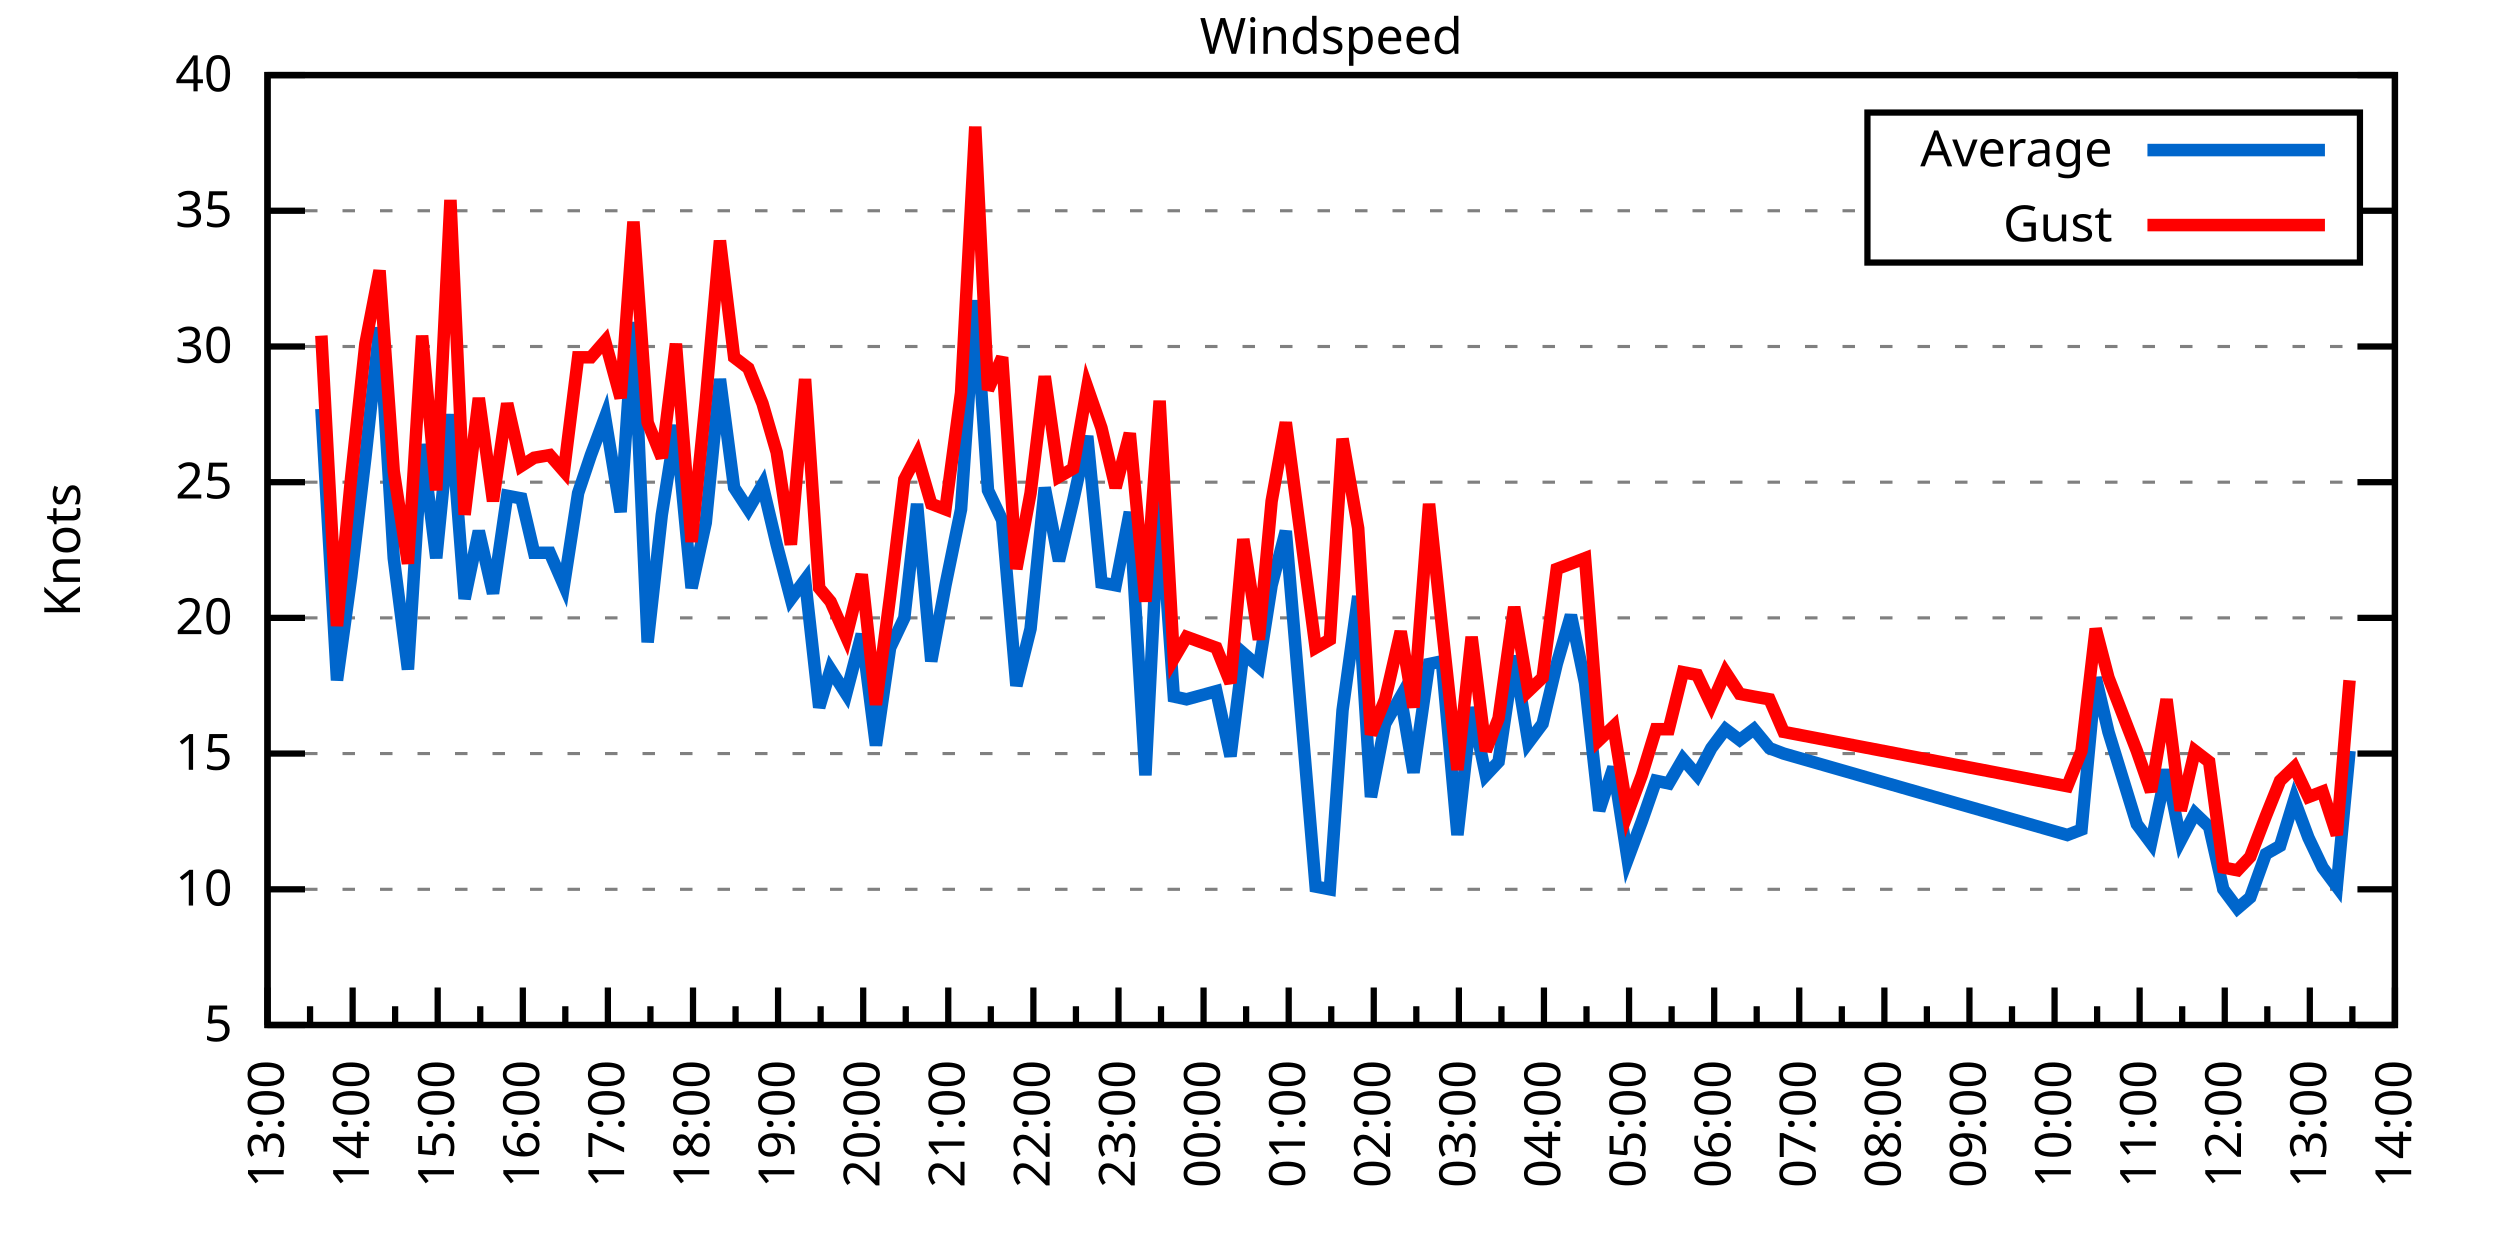
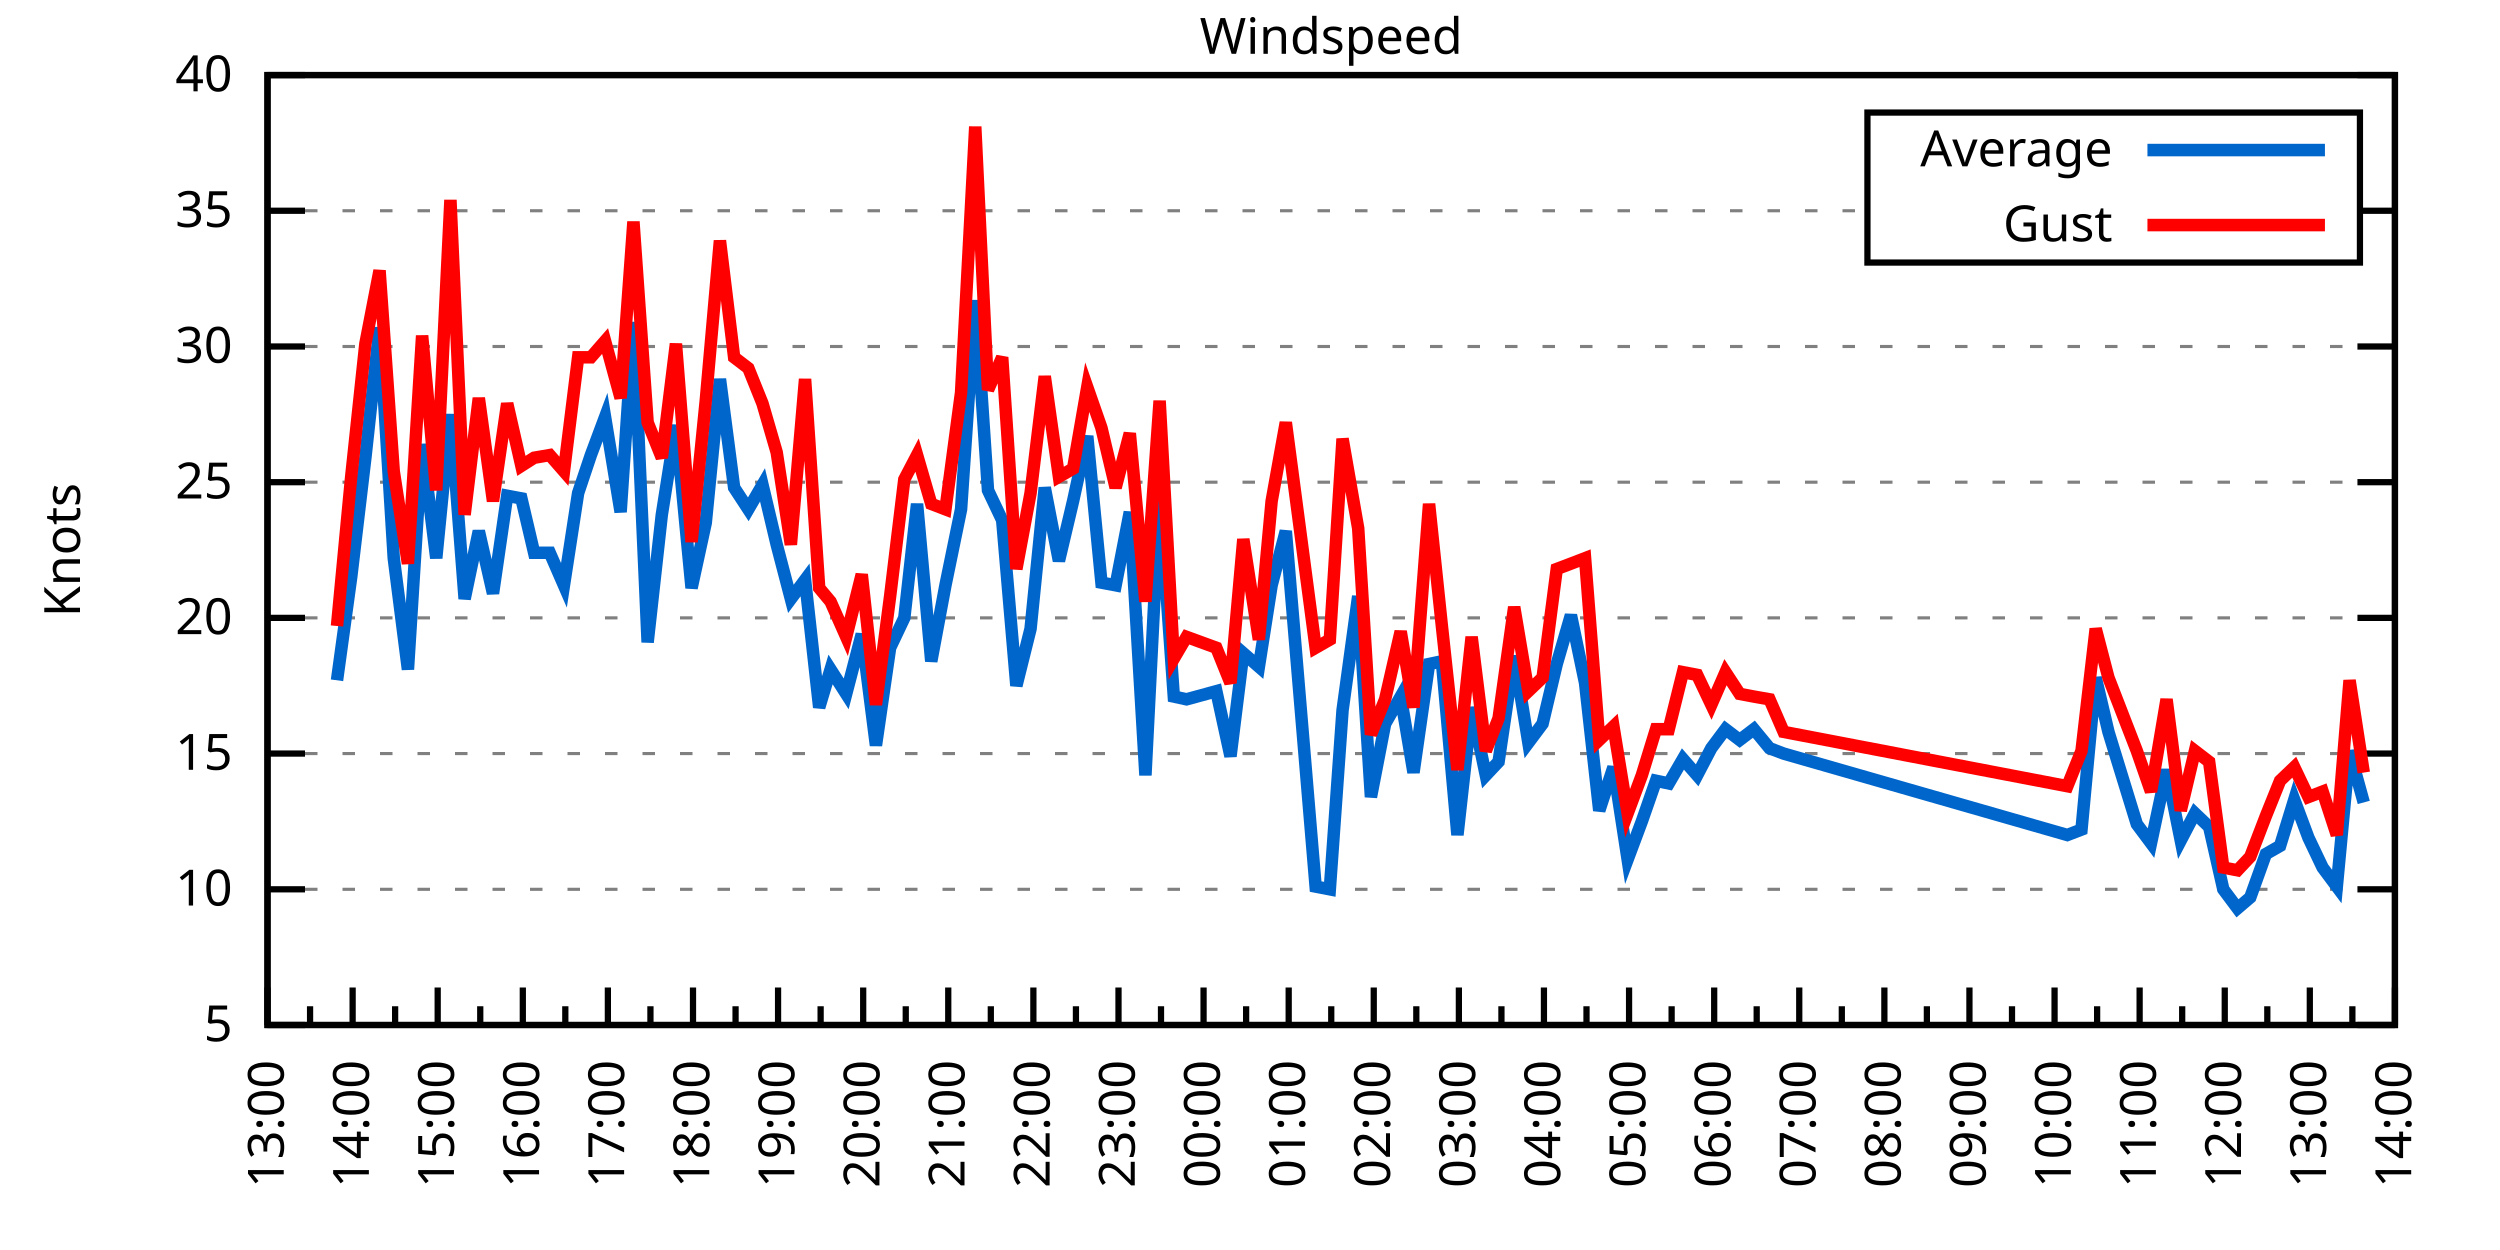
<svg xmlns="http://www.w3.org/2000/svg" xmlns:xlink="http://www.w3.org/1999/xlink" width="400" height="200" viewBox="0 0 400 200">
  <g id="gnuplot_canvas">
    <rect x="0" y="0" width="400" height="200" fill="none" />
    <defs>
      <circle id="gpDot" r="0.5" stroke-width="0.5" stroke="currentColor" />
      <path id="gpPt0" stroke-width="0.333" stroke="currentColor" d="M-1,0 h2 M0,-1 v2" />
      <path id="gpPt1" stroke-width="0.333" stroke="currentColor" d="M-1,-1 L1,1 M1,-1 L-1,1" />
      <path id="gpPt2" stroke-width="0.333" stroke="currentColor" d="M-1,0 L1,0 M0,-1 L0,1 M-1,-1 L1,1 M-1,1 L1,-1" />
      <rect id="gpPt3" stroke-width="0.333" stroke="currentColor" x="-1" y="-1" width="2" height="2" />
      <rect id="gpPt4" stroke-width="0.333" stroke="currentColor" fill="currentColor" x="-1" y="-1" width="2" height="2" />
      <circle id="gpPt5" stroke-width="0.333" stroke="currentColor" cx="0" cy="0" r="1" />
      <use xlink:href="#gpPt5" id="gpPt6" fill="currentColor" stroke="none" />
      <path id="gpPt7" stroke-width="0.333" stroke="currentColor" d="M0,-1.33 L-1.33,0.67 L1.33,0.67 z" />
      <use xlink:href="#gpPt7" id="gpPt8" fill="currentColor" stroke="none" />
      <use xlink:href="#gpPt7" id="gpPt9" stroke="currentColor" transform="rotate(180)" />
      <use xlink:href="#gpPt9" id="gpPt10" fill="currentColor" stroke="none" />
      <use xlink:href="#gpPt3" id="gpPt11" stroke="currentColor" transform="rotate(45)" />
      <use xlink:href="#gpPt11" id="gpPt12" fill="currentColor" stroke="none" />
      <path id="gpPt13" stroke-width="0.333" stroke="currentColor" d="M0,1.330 L1.265,0.411 L0.782,-1.067 L-0.782,-1.076 L-1.265,0.411 z" />
      <use xlink:href="#gpPt13" id="gpPt14" fill="currentColor" stroke="none" />
      <filter id="textbox" filterUnits="objectBoundingBox" x="0" y="0" height="1" width="1">
        <feFlood flood-color="white" flood-opacity="1" result="bgnd" />
        <feComposite in="SourceGraphic" in2="bgnd" operator="atop" />
      </filter>
      <filter id="greybox" filterUnits="objectBoundingBox" x="0" y="0" height="1" width="1">
        <feFlood flood-color="lightgrey" flood-opacity="1" result="grey" />
        <feComposite in="SourceGraphic" in2="grey" operator="atop" />
      </filter>
    </defs>
    <g fill="none" color="white" stroke="currentColor" stroke-width="1.00" stroke-linecap="butt" stroke-linejoin="miter">
</g>
    <g fill="none" color="black" stroke="currentColor" stroke-width="1.00" stroke-linecap="butt" stroke-linejoin="miter">
      <g stroke="none" shape-rendering="crispEdges">
        <polygon fill="rgb(255, 255, 255)" points="42.80,164.00 383.18,164.00 383.18,12.02 42.80,12.02 " />
      </g>
    </g>
    <g fill="none" color="black" stroke="currentColor" stroke-width="1.00" stroke-linecap="butt" stroke-linejoin="miter">
</g>
    <g fill="none" color="black" stroke="black" stroke-width="0.50" stroke-linecap="butt" stroke-linejoin="miter">
</g>
    <g fill="none" color="gray" stroke="currentColor" stroke-width="0.50" stroke-linecap="butt" stroke-linejoin="miter">
      <path stroke="gray" stroke-dasharray="2,4" class="gridline" d="M42.80,164.00 L383.19,164.00  " />
    </g>
    <g fill="none" color="gray" stroke="gray" stroke-width="1.00" stroke-linecap="butt" stroke-linejoin="miter">
</g>
    <g fill="none" color="black" stroke="currentColor" stroke-width="1.00" stroke-linecap="butt" stroke-linejoin="miter">
      <path stroke="black" d="M42.80,164.00 L48.80,164.00 M383.19,164.00 L377.19,164.00  " />
      <g transform="translate(37.20,166.60)" stroke="none" fill="black" font-family="Sans" font-size="8.00" text-anchor="end">
        <text>
          <tspan font-family="Sans"> 5</tspan>
        </text>
      </g>
    </g>
    <g fill="none" color="black" stroke="currentColor" stroke-width="1.00" stroke-linecap="butt" stroke-linejoin="miter">
</g>
    <g fill="none" color="black" stroke="black" stroke-width="0.50" stroke-linecap="butt" stroke-linejoin="miter">
</g>
    <g fill="none" color="gray" stroke="currentColor" stroke-width="0.50" stroke-linecap="butt" stroke-linejoin="miter">
      <path stroke="gray" stroke-dasharray="2,4" class="gridline" d="M42.80,142.29 L383.19,142.29  " />
    </g>
    <g fill="none" color="gray" stroke="gray" stroke-width="1.00" stroke-linecap="butt" stroke-linejoin="miter">
</g>
    <g fill="none" color="black" stroke="currentColor" stroke-width="1.00" stroke-linecap="butt" stroke-linejoin="miter">
      <path stroke="black" d="M42.80,142.29 L48.80,142.29 M383.19,142.29 L377.19,142.29  " />
      <g transform="translate(37.20,144.89)" stroke="none" fill="black" font-family="Sans" font-size="8.00" text-anchor="end">
        <text>
          <tspan font-family="Sans"> 10</tspan>
        </text>
      </g>
    </g>
    <g fill="none" color="black" stroke="currentColor" stroke-width="1.00" stroke-linecap="butt" stroke-linejoin="miter">
</g>
    <g fill="none" color="black" stroke="black" stroke-width="0.50" stroke-linecap="butt" stroke-linejoin="miter">
</g>
    <g fill="none" color="gray" stroke="currentColor" stroke-width="0.50" stroke-linecap="butt" stroke-linejoin="miter">
      <path stroke="gray" stroke-dasharray="2,4" class="gridline" d="M42.80,120.57 L383.19,120.57  " />
    </g>
    <g fill="none" color="gray" stroke="gray" stroke-width="1.00" stroke-linecap="butt" stroke-linejoin="miter">
</g>
    <g fill="none" color="black" stroke="currentColor" stroke-width="1.00" stroke-linecap="butt" stroke-linejoin="miter">
      <path stroke="black" d="M42.80,120.57 L48.80,120.57 M383.19,120.57 L377.19,120.57  " />
      <g transform="translate(37.20,123.17)" stroke="none" fill="black" font-family="Sans" font-size="8.00" text-anchor="end">
        <text>
          <tspan font-family="Sans"> 15</tspan>
        </text>
      </g>
    </g>
    <g fill="none" color="black" stroke="currentColor" stroke-width="1.00" stroke-linecap="butt" stroke-linejoin="miter">
</g>
    <g fill="none" color="black" stroke="black" stroke-width="0.50" stroke-linecap="butt" stroke-linejoin="miter">
</g>
    <g fill="none" color="gray" stroke="currentColor" stroke-width="0.50" stroke-linecap="butt" stroke-linejoin="miter">
      <path stroke="gray" stroke-dasharray="2,4" class="gridline" d="M42.80,98.86 L383.19,98.86  " />
    </g>
    <g fill="none" color="gray" stroke="gray" stroke-width="1.00" stroke-linecap="butt" stroke-linejoin="miter">
</g>
    <g fill="none" color="black" stroke="currentColor" stroke-width="1.00" stroke-linecap="butt" stroke-linejoin="miter">
      <path stroke="black" d="M42.80,98.86 L48.80,98.86 M383.19,98.86 L377.19,98.86  " />
      <g transform="translate(37.20,101.46)" stroke="none" fill="black" font-family="Sans" font-size="8.00" text-anchor="end">
        <text>
          <tspan font-family="Sans"> 20</tspan>
        </text>
      </g>
    </g>
    <g fill="none" color="black" stroke="currentColor" stroke-width="1.00" stroke-linecap="butt" stroke-linejoin="miter">
</g>
    <g fill="none" color="black" stroke="black" stroke-width="0.50" stroke-linecap="butt" stroke-linejoin="miter">
</g>
    <g fill="none" color="gray" stroke="currentColor" stroke-width="0.50" stroke-linecap="butt" stroke-linejoin="miter">
      <path stroke="gray" stroke-dasharray="2,4" class="gridline" d="M42.80,77.15 L383.19,77.15  " />
    </g>
    <g fill="none" color="gray" stroke="gray" stroke-width="1.00" stroke-linecap="butt" stroke-linejoin="miter">
</g>
    <g fill="none" color="black" stroke="currentColor" stroke-width="1.00" stroke-linecap="butt" stroke-linejoin="miter">
      <path stroke="black" d="M42.80,77.15 L48.80,77.15 M383.19,77.15 L377.19,77.15  " />
      <g transform="translate(37.20,79.75)" stroke="none" fill="black" font-family="Sans" font-size="8.00" text-anchor="end">
        <text>
          <tspan font-family="Sans"> 25</tspan>
        </text>
      </g>
    </g>
    <g fill="none" color="black" stroke="currentColor" stroke-width="1.00" stroke-linecap="butt" stroke-linejoin="miter">
</g>
    <g fill="none" color="black" stroke="black" stroke-width="0.50" stroke-linecap="butt" stroke-linejoin="miter">
</g>
    <g fill="none" color="gray" stroke="currentColor" stroke-width="0.50" stroke-linecap="butt" stroke-linejoin="miter">
      <path stroke="gray" stroke-dasharray="2,4" class="gridline" d="M42.80,55.44 L383.19,55.44  " />
    </g>
    <g fill="none" color="gray" stroke="gray" stroke-width="1.00" stroke-linecap="butt" stroke-linejoin="miter">
</g>
    <g fill="none" color="black" stroke="currentColor" stroke-width="1.00" stroke-linecap="butt" stroke-linejoin="miter">
      <path stroke="black" d="M42.80,55.44 L48.80,55.44 M383.19,55.44 L377.19,55.44  " />
      <g transform="translate(37.20,58.04)" stroke="none" fill="black" font-family="Sans" font-size="8.00" text-anchor="end">
        <text>
          <tspan font-family="Sans"> 30</tspan>
        </text>
      </g>
    </g>
    <g fill="none" color="black" stroke="currentColor" stroke-width="1.00" stroke-linecap="butt" stroke-linejoin="miter">
</g>
    <g fill="none" color="black" stroke="black" stroke-width="0.50" stroke-linecap="butt" stroke-linejoin="miter">
</g>
    <g fill="none" color="gray" stroke="currentColor" stroke-width="0.50" stroke-linecap="butt" stroke-linejoin="miter">
      <path stroke="gray" stroke-dasharray="2,4" class="gridline" d="M42.80,33.72 L298.79,33.72 M377.59,33.72 L383.19,33.72  " />
    </g>
    <g fill="none" color="gray" stroke="gray" stroke-width="1.00" stroke-linecap="butt" stroke-linejoin="miter">
</g>
    <g fill="none" color="black" stroke="currentColor" stroke-width="1.00" stroke-linecap="butt" stroke-linejoin="miter">
      <path stroke="black" d="M42.80,33.72 L48.80,33.72 M383.19,33.72 L377.19,33.72  " />
      <g transform="translate(37.20,36.32)" stroke="none" fill="black" font-family="Sans" font-size="8.00" text-anchor="end">
        <text>
          <tspan font-family="Sans"> 35</tspan>
        </text>
      </g>
    </g>
    <g fill="none" color="black" stroke="currentColor" stroke-width="1.00" stroke-linecap="butt" stroke-linejoin="miter">
</g>
    <g fill="none" color="black" stroke="black" stroke-width="0.50" stroke-linecap="butt" stroke-linejoin="miter">
</g>
    <g fill="none" color="gray" stroke="currentColor" stroke-width="0.50" stroke-linecap="butt" stroke-linejoin="miter">
      <path stroke="gray" stroke-dasharray="2,4" class="gridline" d="M42.80,12.01 L383.19,12.01  " />
    </g>
    <g fill="none" color="gray" stroke="gray" stroke-width="1.00" stroke-linecap="butt" stroke-linejoin="miter">
</g>
    <g fill="none" color="black" stroke="currentColor" stroke-width="1.00" stroke-linecap="butt" stroke-linejoin="miter">
      <path stroke="black" d="M42.80,12.01 L48.80,12.01 M383.19,12.01 L377.19,12.01  " />
      <g transform="translate(37.20,14.61)" stroke="none" fill="black" font-family="Sans" font-size="8.00" text-anchor="end">
        <text>
          <tspan font-family="Sans"> 40</tspan>
        </text>
      </g>
    </g>
    <g fill="none" color="black" stroke="currentColor" stroke-width="1.00" stroke-linecap="butt" stroke-linejoin="miter">
      <path stroke="black" d="M42.80,164.00 L42.80,158.00  " />
      <g transform="translate(45.40,169.60) rotate(270)" stroke="none" fill="black" font-family="Sans" font-size="8.00" text-anchor="end">
        <text>
          <tspan font-family="Sans">13:00</tspan>
        </text>
      </g>
    </g>
    <g fill="none" color="black" stroke="currentColor" stroke-width="1.00" stroke-linecap="butt" stroke-linejoin="miter">
      <path stroke="black" d="M49.61,164.00 L49.61,161.00 M56.42,164.00 L56.42,158.00  " />
      <g transform="translate(59.02,169.60) rotate(270)" stroke="none" fill="black" font-family="Sans" font-size="8.00" text-anchor="end">
        <text>
          <tspan font-family="Sans">14:00</tspan>
        </text>
      </g>
    </g>
    <g fill="none" color="black" stroke="currentColor" stroke-width="1.00" stroke-linecap="butt" stroke-linejoin="miter">
      <path stroke="black" d="M63.22,164.00 L63.22,161.00 M70.03,164.00 L70.03,158.00  " />
      <g transform="translate(72.63,169.60) rotate(270)" stroke="none" fill="black" font-family="Sans" font-size="8.00" text-anchor="end">
        <text>
          <tspan font-family="Sans">15:00</tspan>
        </text>
      </g>
    </g>
    <g fill="none" color="black" stroke="currentColor" stroke-width="1.00" stroke-linecap="butt" stroke-linejoin="miter">
      <path stroke="black" d="M76.84,164.00 L76.84,161.00 M83.65,164.00 L83.65,158.00  " />
      <g transform="translate(86.25,169.60) rotate(270)" stroke="none" fill="black" font-family="Sans" font-size="8.00" text-anchor="end">
        <text>
          <tspan font-family="Sans">16:00</tspan>
        </text>
      </g>
    </g>
    <g fill="none" color="black" stroke="currentColor" stroke-width="1.00" stroke-linecap="butt" stroke-linejoin="miter">
      <path stroke="black" d="M90.45,164.00 L90.45,161.00 M97.26,164.00 L97.26,158.00  " />
      <g transform="translate(99.86,169.60) rotate(270)" stroke="none" fill="black" font-family="Sans" font-size="8.00" text-anchor="end">
        <text>
          <tspan font-family="Sans">17:00</tspan>
        </text>
      </g>
    </g>
    <g fill="none" color="black" stroke="currentColor" stroke-width="1.00" stroke-linecap="butt" stroke-linejoin="miter">
      <path stroke="black" d="M104.07,164.00 L104.07,161.00 M110.88,164.00 L110.88,158.00  " />
      <g transform="translate(113.48,169.60) rotate(270)" stroke="none" fill="black" font-family="Sans" font-size="8.00" text-anchor="end">
        <text>
          <tspan font-family="Sans">18:00</tspan>
        </text>
      </g>
    </g>
    <g fill="none" color="black" stroke="currentColor" stroke-width="1.00" stroke-linecap="butt" stroke-linejoin="miter">
      <path stroke="black" d="M117.69,164.00 L117.69,161.00 M124.49,164.00 L124.49,158.00  " />
      <g transform="translate(127.09,169.60) rotate(270)" stroke="none" fill="black" font-family="Sans" font-size="8.00" text-anchor="end">
        <text>
          <tspan font-family="Sans">19:00</tspan>
        </text>
      </g>
    </g>
    <g fill="none" color="black" stroke="currentColor" stroke-width="1.00" stroke-linecap="butt" stroke-linejoin="miter">
      <path stroke="black" d="M131.30,164.00 L131.30,161.00 M138.11,164.00 L138.11,158.00  " />
      <g transform="translate(140.71,169.60) rotate(270)" stroke="none" fill="black" font-family="Sans" font-size="8.00" text-anchor="end">
        <text>
          <tspan font-family="Sans">20:00</tspan>
        </text>
      </g>
    </g>
    <g fill="none" color="black" stroke="currentColor" stroke-width="1.00" stroke-linecap="butt" stroke-linejoin="miter">
      <path stroke="black" d="M144.92,164.00 L144.92,161.00 M151.72,164.00 L151.72,158.00  " />
      <g transform="translate(154.32,169.60) rotate(270)" stroke="none" fill="black" font-family="Sans" font-size="8.00" text-anchor="end">
        <text>
          <tspan font-family="Sans">21:00</tspan>
        </text>
      </g>
    </g>
    <g fill="none" color="black" stroke="currentColor" stroke-width="1.00" stroke-linecap="butt" stroke-linejoin="miter">
      <path stroke="black" d="M158.53,164.00 L158.53,161.00 M165.34,164.00 L165.34,158.00  " />
      <g transform="translate(167.94,169.60) rotate(270)" stroke="none" fill="black" font-family="Sans" font-size="8.00" text-anchor="end">
        <text>
          <tspan font-family="Sans">22:00</tspan>
        </text>
      </g>
    </g>
    <g fill="none" color="black" stroke="currentColor" stroke-width="1.00" stroke-linecap="butt" stroke-linejoin="miter">
      <path stroke="black" d="M172.15,164.00 L172.15,161.00 M178.96,164.00 L178.96,158.00  " />
      <g transform="translate(181.56,169.60) rotate(270)" stroke="none" fill="black" font-family="Sans" font-size="8.00" text-anchor="end">
        <text>
          <tspan font-family="Sans">23:00</tspan>
        </text>
      </g>
    </g>
    <g fill="none" color="black" stroke="currentColor" stroke-width="1.00" stroke-linecap="butt" stroke-linejoin="miter">
      <path stroke="black" d="M185.76,164.00 L185.76,161.00 M192.57,164.00 L192.57,158.00  " />
      <g transform="translate(195.17,169.60) rotate(270)" stroke="none" fill="black" font-family="Sans" font-size="8.00" text-anchor="end">
        <text>
          <tspan font-family="Sans">00:00</tspan>
        </text>
      </g>
    </g>
    <g fill="none" color="black" stroke="currentColor" stroke-width="1.00" stroke-linecap="butt" stroke-linejoin="miter">
      <path stroke="black" d="M199.38,164.00 L199.38,161.00 M206.19,164.00 L206.19,158.00  " />
      <g transform="translate(208.79,169.60) rotate(270)" stroke="none" fill="black" font-family="Sans" font-size="8.00" text-anchor="end">
        <text>
          <tspan font-family="Sans">01:00</tspan>
        </text>
      </g>
    </g>
    <g fill="none" color="black" stroke="currentColor" stroke-width="1.00" stroke-linecap="butt" stroke-linejoin="miter">
      <path stroke="black" d="M213.00,164.00 L213.00,161.00 M219.80,164.00 L219.80,158.00  " />
      <g transform="translate(222.40,169.60) rotate(270)" stroke="none" fill="black" font-family="Sans" font-size="8.00" text-anchor="end">
        <text>
          <tspan font-family="Sans">02:00</tspan>
        </text>
      </g>
    </g>
    <g fill="none" color="black" stroke="currentColor" stroke-width="1.00" stroke-linecap="butt" stroke-linejoin="miter">
      <path stroke="black" d="M226.61,164.00 L226.61,161.00 M233.42,164.00 L233.42,158.00  " />
      <g transform="translate(236.02,169.60) rotate(270)" stroke="none" fill="black" font-family="Sans" font-size="8.00" text-anchor="end">
        <text>
          <tspan font-family="Sans">03:00</tspan>
        </text>
      </g>
    </g>
    <g fill="none" color="black" stroke="currentColor" stroke-width="1.00" stroke-linecap="butt" stroke-linejoin="miter">
      <path stroke="black" d="M240.23,164.00 L240.23,161.00 M247.03,164.00 L247.03,158.00  " />
      <g transform="translate(249.63,169.60) rotate(270)" stroke="none" fill="black" font-family="Sans" font-size="8.00" text-anchor="end">
        <text>
          <tspan font-family="Sans">04:00</tspan>
        </text>
      </g>
    </g>
    <g fill="none" color="black" stroke="currentColor" stroke-width="1.00" stroke-linecap="butt" stroke-linejoin="miter">
      <path stroke="black" d="M253.84,164.00 L253.84,161.00 M260.65,164.00 L260.65,158.00  " />
      <g transform="translate(263.25,169.60) rotate(270)" stroke="none" fill="black" font-family="Sans" font-size="8.00" text-anchor="end">
        <text>
          <tspan font-family="Sans">05:00</tspan>
        </text>
      </g>
    </g>
    <g fill="none" color="black" stroke="currentColor" stroke-width="1.00" stroke-linecap="butt" stroke-linejoin="miter">
      <path stroke="black" d="M267.46,164.00 L267.46,161.00 M274.27,164.00 L274.27,158.00  " />
      <g transform="translate(276.87,169.60) rotate(270)" stroke="none" fill="black" font-family="Sans" font-size="8.00" text-anchor="end">
        <text>
          <tspan font-family="Sans">06:00</tspan>
        </text>
      </g>
    </g>
    <g fill="none" color="black" stroke="currentColor" stroke-width="1.00" stroke-linecap="butt" stroke-linejoin="miter">
      <path stroke="black" d="M281.07,164.00 L281.07,161.00 M287.88,164.00 L287.88,158.00  " />
      <g transform="translate(290.48,169.60) rotate(270)" stroke="none" fill="black" font-family="Sans" font-size="8.00" text-anchor="end">
        <text>
          <tspan font-family="Sans">07:00</tspan>
        </text>
      </g>
    </g>
    <g fill="none" color="black" stroke="currentColor" stroke-width="1.00" stroke-linecap="butt" stroke-linejoin="miter">
      <path stroke="black" d="M294.69,164.00 L294.69,161.00 M301.50,164.00 L301.50,158.00  " />
      <g transform="translate(304.10,169.60) rotate(270)" stroke="none" fill="black" font-family="Sans" font-size="8.00" text-anchor="end">
        <text>
          <tspan font-family="Sans">08:00</tspan>
        </text>
      </g>
    </g>
    <g fill="none" color="black" stroke="currentColor" stroke-width="1.00" stroke-linecap="butt" stroke-linejoin="miter">
      <path stroke="black" d="M308.30,164.00 L308.30,161.00 M315.11,164.00 L315.11,158.00  " />
      <g transform="translate(317.71,169.60) rotate(270)" stroke="none" fill="black" font-family="Sans" font-size="8.00" text-anchor="end">
        <text>
          <tspan font-family="Sans">09:00</tspan>
        </text>
      </g>
    </g>
    <g fill="none" color="black" stroke="currentColor" stroke-width="1.00" stroke-linecap="butt" stroke-linejoin="miter">
      <path stroke="black" d="M321.92,164.00 L321.92,161.00 M328.73,164.00 L328.73,158.00  " />
      <g transform="translate(331.33,169.60) rotate(270)" stroke="none" fill="black" font-family="Sans" font-size="8.00" text-anchor="end">
        <text>
          <tspan font-family="Sans">10:00</tspan>
        </text>
      </g>
    </g>
    <g fill="none" color="black" stroke="currentColor" stroke-width="1.00" stroke-linecap="butt" stroke-linejoin="miter">
      <path stroke="black" d="M335.54,164.00 L335.54,161.00 M342.34,164.00 L342.34,158.00  " />
      <g transform="translate(344.94,169.60) rotate(270)" stroke="none" fill="black" font-family="Sans" font-size="8.00" text-anchor="end">
        <text>
          <tspan font-family="Sans">11:00</tspan>
        </text>
      </g>
    </g>
    <g fill="none" color="black" stroke="currentColor" stroke-width="1.00" stroke-linecap="butt" stroke-linejoin="miter">
      <path stroke="black" d="M349.15,164.00 L349.15,161.00 M355.96,164.00 L355.96,158.00  " />
      <g transform="translate(358.56,169.60) rotate(270)" stroke="none" fill="black" font-family="Sans" font-size="8.00" text-anchor="end">
        <text>
          <tspan font-family="Sans">12:00</tspan>
        </text>
      </g>
    </g>
    <g fill="none" color="black" stroke="currentColor" stroke-width="1.00" stroke-linecap="butt" stroke-linejoin="miter">
      <path stroke="black" d="M362.77,164.00 L362.77,161.00 M369.57,164.00 L369.57,158.00  " />
      <g transform="translate(372.17,169.60) rotate(270)" stroke="none" fill="black" font-family="Sans" font-size="8.00" text-anchor="end">
        <text>
          <tspan font-family="Sans">13:00</tspan>
        </text>
      </g>
    </g>
    <g fill="none" color="black" stroke="currentColor" stroke-width="1.00" stroke-linecap="butt" stroke-linejoin="miter">
      <path stroke="black" d="M376.38,164.00 L376.38,161.00 M383.19,164.00 L383.19,158.00  " />
      <g transform="translate(385.79,169.60) rotate(270)" stroke="none" fill="black" font-family="Sans" font-size="8.00" text-anchor="end">
        <text>
          <tspan font-family="Sans">14:00</tspan>
        </text>
      </g>
    </g>
    <g fill="none" color="black" stroke="currentColor" stroke-width="1.00" stroke-linecap="butt" stroke-linejoin="miter">
</g>
    <g fill="none" color="black" stroke="currentColor" stroke-width="1.00" stroke-linecap="butt" stroke-linejoin="miter">
      <path stroke="black" d="M42.80,12.01 L42.80,164.00 L383.19,164.00 L383.19,12.01 L42.80,12.01 Z  " />
    </g>
    <g fill="none" color="black" stroke="currentColor" stroke-width="1.00" stroke-linecap="butt" stroke-linejoin="miter">
      <g transform="translate(12.80,88.01) rotate(270)" stroke="none" fill="black" font-family="Sans" font-size="8.00" text-anchor="middle">
        <text>
          <tspan font-family="Sans">Knots</tspan>
        </text>
      </g>
    </g>
    <g fill="none" color="black" stroke="currentColor" stroke-width="1.00" stroke-linecap="butt" stroke-linejoin="miter">
</g>
    <g fill="none" color="black" stroke="currentColor" stroke-width="1.00" stroke-linecap="butt" stroke-linejoin="miter">
      <path stroke="black" d="M298.79,42.01 L298.79,18.01 L377.59,18.01 L377.59,42.01 L298.79,42.01 Z  " />
    </g>
    <g id="Windspeed_plot_1">
      <g fill="none" color="white" stroke="black" stroke-width="2.00" stroke-linecap="butt" stroke-linejoin="miter">
</g>
      <g fill="none" color="black" stroke="currentColor" stroke-width="2.00" stroke-linecap="butt" stroke-linejoin="miter">
        <g transform="translate(337.99,26.61)" stroke="none" fill="black" font-family="Sans" font-size="8.00" text-anchor="end">
          <text>
            <tspan font-family="Sans">Average</tspan>
          </text>
        </g>
      </g>
      <g fill="none" color="black" stroke="currentColor" stroke-width="2.00" stroke-linecap="butt" stroke-linejoin="miter">
-         <path stroke="rgb(  0, 102, 204)" d="M343.59,24.01 L371.99,24.01 M51.42,65.42 L53.92,108.85 L56.19,92.35 L58.46,73.24 L60.73,52.40 L63.00,89.31   L65.27,107.11 L67.54,71.07 L69.80,89.31 L72.07,66.29 L74.34,95.82 L76.61,84.97 L78.88,94.95 L81.15,79.32   L83.42,79.75 L85.46,88.44 L87.96,88.44 L90.23,93.65 L92.50,78.89 L94.54,72.81 L96.81,66.73 L99.30,81.93   L101.35,51.53 L103.62,102.77 L105.89,82.36 L108.15,68.03 L110.65,94.08 L112.92,83.66 L115.19,60.65 L117.46,78.02   L119.73,81.49 L122.00,77.58 L124.27,87.14 L126.54,95.82 L128.81,92.78 L131.07,113.19 L132.89,107.11 L135.39,111.02   L137.88,101.47 L140.15,119.27 L142.42,103.64 L144.69,98.86 L146.73,80.62 L149.00,105.81 L151.27,93.65 L153.77,81.49   L156.04,48.05 L158.08,78.45 L160.35,83.23 L162.62,109.72 L164.89,100.60 L167.16,78.02 L169.43,89.74 L171.69,80.19   L173.96,69.77 L176.23,93.22 L178.50,93.65 L180.77,81.93 L183.27,124.05 L185.54,79.32 L187.81,111.45 L189.85,111.89   L194.61,110.59 L196.88,121.01 L198.93,104.51 L201.42,106.68 L203.46,93.65 L205.73,84.97 L210.50,141.85 L212.77,142.29   L214.81,113.63 L217.31,95.39 L219.35,127.52 L221.62,115.80 L224.11,111.45 L226.16,123.61 L228.65,106.24 L230.70,105.81   L233.19,133.60 L235.46,113.19 L237.73,124.05 L239.77,121.88 L242.27,104.94 L244.54,118.84 L246.81,115.80 L249.08,106.24   L251.35,98.43 L253.61,109.28 L255.88,129.69 L258.15,122.75 L260.42,137.51 L262.69,131.43 L264.96,124.92 L267.00,125.35   L269.27,121.44 L271.54,124.05 L273.81,119.71 L276.08,116.67 L278.35,118.40 L280.62,116.67 L283.12,119.71 L285.38,120.57   L330.77,133.60 L333.04,132.73 L335.31,108.42 L337.35,117.10 L341.89,131.86 L344.16,134.90 L346.65,123.18 L348.92,134.47   L351.19,130.13 L353.46,132.30 L355.73,142.29 L358.00,145.33 L360.04,143.59 L362.54,136.64 L364.81,135.34 L367.08,127.96   L369.35,134.04 L371.62,138.81 L373.89,141.85 L375.93,120.14  " />
+         <path stroke="rgb(  0, 102, 204)" d="M343.59,24.01 L371.99,24.01 M53.92,108.85 L56.19,92.35 L58.46,73.24 L60.73,52.40 L63.00,89.31 L65.27,107.11   L67.54,71.07 L69.80,89.31 L72.07,66.29 L74.34,95.82 L76.61,84.97 L78.88,94.95 L81.15,79.32 L83.42,79.75   L85.46,88.44 L87.96,88.44 L90.23,93.65 L92.50,78.89 L94.54,72.81 L96.81,66.73 L99.30,81.93 L101.35,51.53   L103.62,102.77 L105.89,82.36 L108.15,68.03 L110.65,94.08 L112.92,83.66 L115.19,60.65 L117.46,78.02 L119.73,81.49   L122.00,77.58 L124.27,87.14 L126.54,95.82 L128.81,92.78 L131.07,113.19 L132.89,107.11 L135.39,111.02 L137.88,101.47   L140.15,119.27 L142.42,103.64 L144.69,98.86 L146.73,80.62 L149.00,105.81 L151.27,93.65 L153.77,81.49 L156.04,48.05   L158.08,78.45 L160.35,83.23 L162.62,109.72 L164.89,100.60 L167.16,78.02 L169.43,89.74 L171.69,80.19 L173.96,69.77   L176.23,93.22 L178.50,93.65 L180.77,81.93 L183.27,124.05 L185.54,79.32 L187.81,111.45 L189.85,111.89 L194.61,110.59   L196.88,121.01 L198.93,104.51 L201.42,106.68 L203.46,93.65 L205.73,84.97 L210.50,141.85 L212.77,142.29 L214.81,113.63   L217.31,95.39 L219.35,127.52 L221.62,115.80 L224.11,111.45 L226.16,123.61 L228.65,106.24 L230.70,105.81 L233.19,133.60   L235.46,113.19 L237.73,124.05 L239.77,121.88 L242.27,104.94 L244.54,118.84 L246.81,115.80 L249.08,106.24 L251.35,98.43   L253.61,109.28 L255.88,129.69 L258.15,122.75 L260.42,137.51 L262.69,131.43 L264.96,124.92 L267.00,125.35 L269.27,121.44   L271.54,124.05 L273.81,119.71 L276.08,116.67 L278.35,118.40 L280.62,116.67 L283.12,119.71 L285.38,120.57 L330.77,133.60   L333.04,132.73 L335.31,108.42 L337.35,117.10 L341.89,131.86 L344.16,134.90 L346.65,123.18 L348.92,134.47 L351.19,130.13   L353.46,132.30 L355.73,142.29 L358.00,145.33 L360.04,143.59 L362.54,136.64 L364.81,135.34 L367.08,127.96 L369.35,134.04   L371.62,138.81 L373.89,141.85 L375.93,120.14 L378.20,128.39  " />
      </g>
    </g>
    <g id="Windspeed_plot_2">
      <g fill="none" color="black" stroke="currentColor" stroke-width="2.00" stroke-linecap="butt" stroke-linejoin="miter">
        <g transform="translate(337.99,38.61)" stroke="none" fill="black" font-family="Sans" font-size="8.00" text-anchor="end">
          <text>
            <tspan font-family="Sans">Gust</tspan>
          </text>
        </g>
      </g>
      <g fill="none" color="black" stroke="currentColor" stroke-width="2.00" stroke-linecap="butt" stroke-linejoin="miter">
-         <path stroke="rgb(255,   0,   0)" d="M343.59,36.01 L371.99,36.01 M51.42,53.70 L53.92,100.16 L56.19,76.28 L58.46,55.00 L60.73,43.28 L63.00,75.41   L65.27,90.18 L67.54,53.70 L69.80,78.45 L72.07,31.99 L74.34,82.36 L76.61,63.69 L78.88,80.19 L81.15,64.56   L83.42,74.54 L85.46,73.24 L87.96,72.81 L90.23,75.41 L92.50,57.17 L94.54,57.17 L96.81,54.57 L99.30,63.69   L101.35,35.46 L103.62,67.59 L105.89,73.24 L108.15,55.00 L110.65,86.70 L112.92,64.12 L115.19,38.50 L117.46,57.17   L119.73,58.91 L122.00,64.56 L124.27,72.37 L126.54,87.14 L128.81,60.65 L131.07,94.08 L132.89,96.26 L135.39,101.90   L137.88,91.91 L140.15,112.76 L142.42,95.39 L144.69,76.71 L146.73,72.81 L149.00,80.62 L151.27,81.49 L153.77,62.82   L156.04,20.26 L158.08,62.38 L160.35,57.17 L162.62,91.04 L164.89,78.89 L167.16,60.21 L169.43,76.28 L171.69,74.98   L173.96,61.95 L176.23,68.46 L178.50,78.02 L180.77,69.33 L183.27,96.26 L185.54,64.12 L187.81,105.38 L189.85,101.90   L194.61,103.64 L196.88,109.28 L198.93,86.27 L201.42,102.34 L203.46,80.19 L205.73,67.59 L210.50,103.64 L212.77,102.34   L214.81,70.20 L217.31,84.53 L219.35,117.53 L221.62,111.89 L224.11,101.03 L226.16,113.19 L228.65,80.62 L230.70,100.16   L233.19,123.18 L235.46,101.90 L237.73,120.14 L239.77,114.93 L242.27,97.12 L244.54,110.59 L246.81,108.42 L249.08,91.04   L251.35,90.18 L253.61,89.31 L255.88,118.40 L258.15,116.23 L260.42,130.13 L262.69,124.05 L264.96,116.67 L267.00,116.67   L269.27,107.55 L271.54,107.98 L273.81,112.76 L276.08,107.55 L278.35,111.02 L280.62,111.45 L283.12,111.89 L285.38,117.10   L330.77,125.79 L333.04,120.14 L335.31,100.60 L337.35,108.42 L341.89,120.14 L344.16,126.65 L346.65,111.89 L348.92,129.69   L351.19,120.14 L353.46,121.88 L355.73,138.81 L358.00,139.25 L360.04,137.08 L362.54,130.56 L364.81,124.92 L367.08,122.75   L369.35,127.52 L371.62,126.65 L373.89,133.60 L375.93,108.85  " />
+         <path stroke="rgb(255,   0,   0)" d="M343.59,36.01 L371.99,36.01 M53.92,100.16 L56.19,76.28 L58.46,55.00 L60.73,43.28 L63.00,75.41 L65.27,90.18   L67.54,53.70 L69.80,78.45 L72.07,31.99 L74.34,82.36 L76.61,63.69 L78.88,80.19 L81.15,64.56 L83.42,74.54   L85.46,73.24 L87.96,72.81 L90.23,75.41 L92.50,57.17 L94.54,57.17 L96.81,54.57 L99.30,63.69 L101.35,35.46   L103.62,67.59 L105.89,73.24 L108.15,55.00 L110.65,86.70 L112.92,64.12 L115.19,38.50 L117.46,57.17 L119.73,58.91   L122.00,64.56 L124.27,72.37 L126.54,87.14 L128.81,60.65 L131.07,94.08 L132.89,96.26 L135.39,101.90 L137.88,91.91   L140.15,112.76 L142.42,95.39 L144.69,76.71 L146.73,72.81 L149.00,80.62 L151.27,81.49 L153.77,62.82 L156.04,20.26   L158.08,62.38 L160.35,57.17 L162.62,91.04 L164.89,78.89 L167.16,60.21 L169.43,76.28 L171.69,74.98 L173.96,61.95   L176.23,68.46 L178.50,78.02 L180.77,69.33 L183.27,96.26 L185.54,64.12 L187.81,105.38 L189.85,101.90 L194.61,103.64   L196.88,109.28 L198.93,86.27 L201.42,102.34 L203.46,80.19 L205.73,67.59 L210.50,103.64 L212.77,102.34 L214.81,70.20   L217.31,84.53 L219.35,117.53 L221.62,111.89 L224.11,101.03 L226.16,113.19 L228.65,80.62 L230.70,100.16 L233.19,123.18   L235.46,101.90 L237.73,120.14 L239.77,114.93 L242.27,97.12 L244.54,110.59 L246.81,108.42 L249.08,91.04 L251.35,90.18   L253.61,89.31 L255.88,118.40 L258.15,116.23 L260.42,130.13 L262.69,124.05 L264.96,116.67 L267.00,116.67 L269.27,107.55   L271.54,107.98 L273.81,112.76 L276.08,107.55 L278.35,111.02 L280.62,111.45 L283.12,111.89 L285.38,117.10 L330.77,125.79   L333.04,120.14 L335.31,100.60 L337.35,108.42 L341.89,120.14 L344.16,126.65 L346.65,111.89 L348.92,129.69 L351.19,120.14   L353.46,121.88 L355.73,138.81 L358.00,139.25 L360.04,137.08 L362.54,130.56 L364.81,124.92 L367.08,122.75 L369.35,127.52   L371.62,126.65 L373.89,133.60 L375.93,108.85 L378.20,123.61  " />
      </g>
    </g>
    <g fill="none" color="black" stroke="currentColor" stroke-width="2.00" stroke-linecap="butt" stroke-linejoin="miter">
</g>
    <g fill="none" color="black" stroke="black" stroke-width="1.00" stroke-linecap="butt" stroke-linejoin="miter">
</g>
    <g fill="none" color="black" stroke="currentColor" stroke-width="1.00" stroke-linecap="butt" stroke-linejoin="miter">
      <path stroke="black" d="M42.80,12.01 L42.80,164.00 L383.19,164.00 L383.19,12.01 L42.80,12.01 Z  " />
    </g>
    <g fill="none" color="black" stroke="currentColor" stroke-width="1.00" stroke-linecap="butt" stroke-linejoin="miter">
      <g transform="translate(212.99,8.61)" stroke="none" fill="black" font-family="Sans" font-size="8.00" text-anchor="middle">
        <text>
          <tspan font-family="Sans">Windspeed</tspan>
        </text>
      </g>
    </g>
    <g fill="none" color="black" stroke="currentColor" stroke-width="1.00" stroke-linecap="butt" stroke-linejoin="miter">
</g>
  </g>
</svg>
